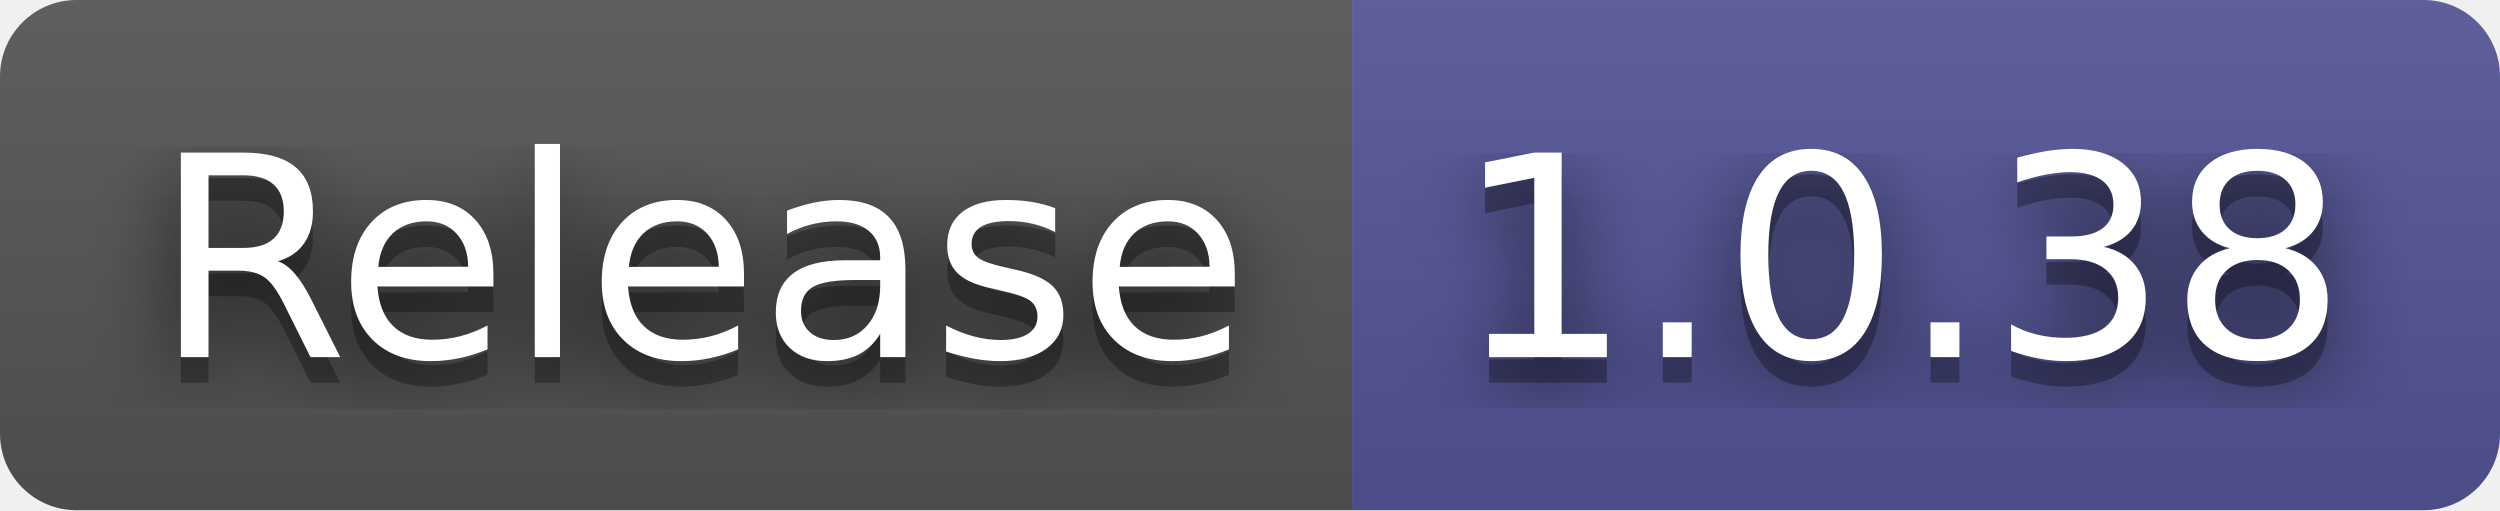
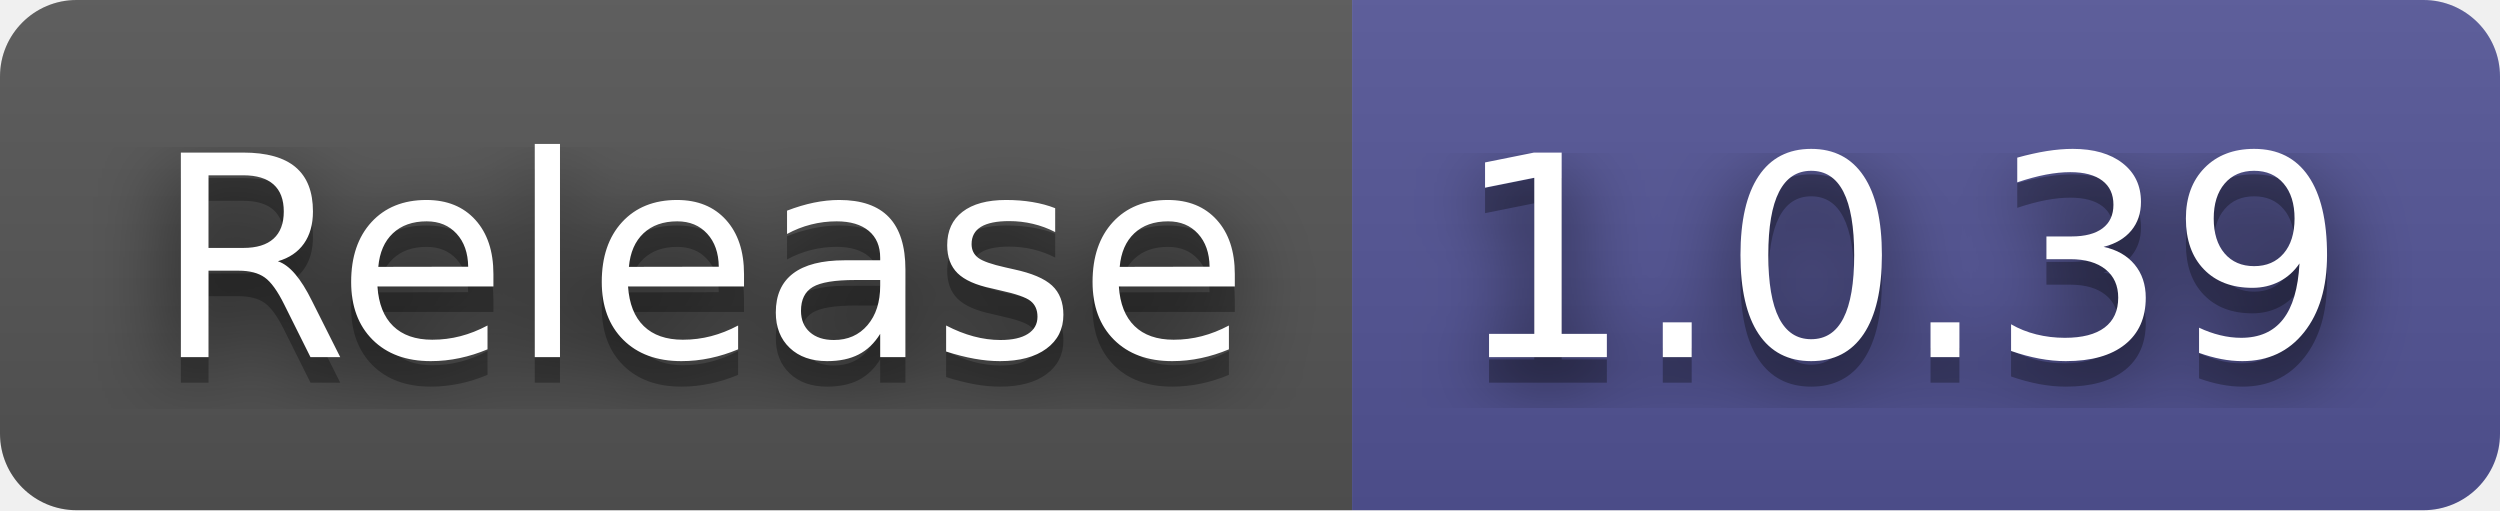
- <svg xmlns="http://www.w3.org/2000/svg" width="98" height="20" role="img" aria-label="Release: 1.0.38">
+ <svg xmlns="http://www.w3.org/2000/svg" width="98" height="20" role="img" aria-label="Release: 1.0.39">
  <filter id="blur">
    <feGaussianBlur stdDeviation="16" />
  </filter>
  <linearGradient id="s" x2="0" y2="100%">
    <stop offset="0" stop-color="#bbb" stop-opacity=".1" />
    <stop offset="1" stop-opacity=".1" />
  </linearGradient>
  <clipPath id="r">
    <rect width="98" height="20" rx="3" />
  </clipPath>
  <g clip-path="url(#r)">
    <rect width="53" height="20" fill="#555" />
    <rect x="53" width="45" height="20" fill="#535597" />
    <rect width="98" height="20" fill="url(#s)" />
  </g>
  <g fill="#fff" text-anchor="middle" font-family="Verdana,Geneva,DejaVu Sans,sans-serif" text-rendering="geometricPrecision" font-size="110">
    <g transform="scale(.1)">
      <g aria-hidden="true" fill="#010101">
        <text x="275" y="150" fill-opacity=".8" filter="url(#blur)" textLength="430">Release</text>
        <text x="275" y="150" fill-opacity=".3" textLength="430">Release</text>
      </g>
      <text x="275" y="140" textLength="430">Release</text>
    </g>
    <g transform="scale(.1)">
      <g aria-hidden="true" fill="#010101">
-         <text x="745" y="150" fill-opacity=".8" filter="url(#blur)" textLength="350">1.0.38</text>
-         <text x="745" y="150" fill-opacity=".3" textLength="350">1.0.38</text>
+         <text x="745" y="150" fill-opacity=".8" filter="url(#blur)" textLength="350">1.0.39</text>
+         <text x="745" y="150" fill-opacity=".3" textLength="350">1.0.39</text>
      </g>
-       <text x="745" y="140" textLength="350">1.0.38</text>
+       <text x="745" y="140" textLength="350">1.0.39</text>
    </g>
  </g>
</svg>
